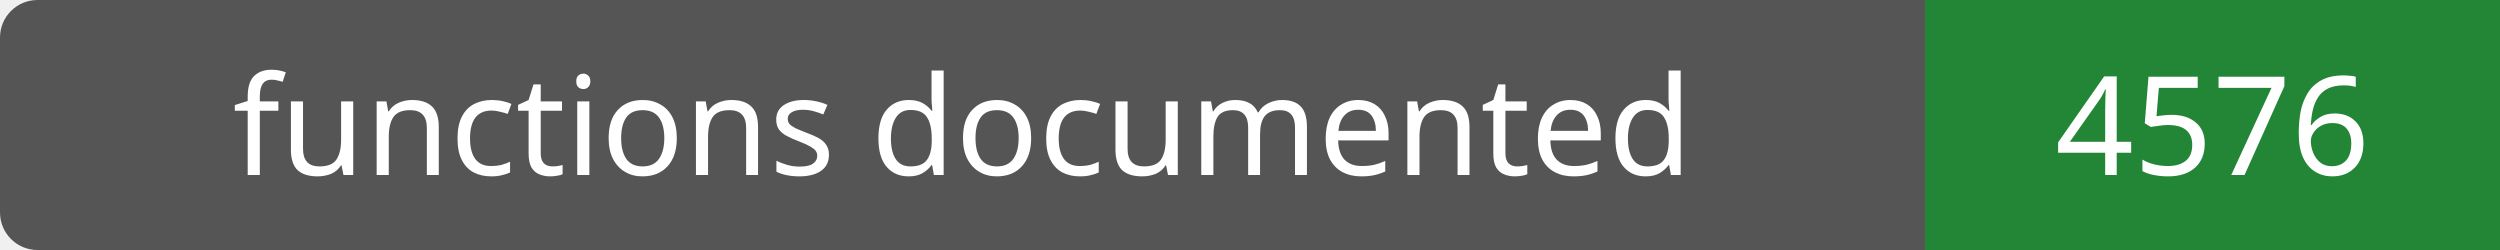
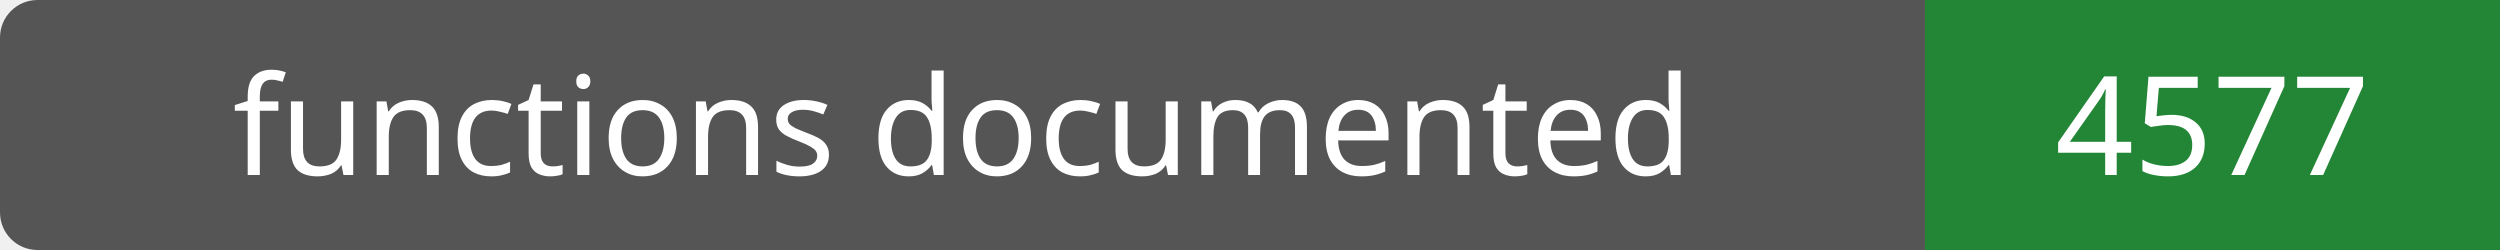
- <svg xmlns="http://www.w3.org/2000/svg" width="200" height="20" role="img" aria-label="functions documented: 4576">
+ <svg xmlns="http://www.w3.org/2000/svg" width="200" height="20" role="img" aria-label="functions documented: 4577">
  <rect width="200" height="20" rx="3" fill="#555" />
  <path fill="#238636" d="M154 0h46v20H154z" />
  <g fill="#fff" text-anchor="middle" font-family="Verdana,sans-serif" font-size="11">
    <text x="77.0" y="14">functions documented</text>
-     <text x="177.0" y="14">4576</text>
+     <text x="177.0" y="14">4577</text>
  </g>
</svg>
